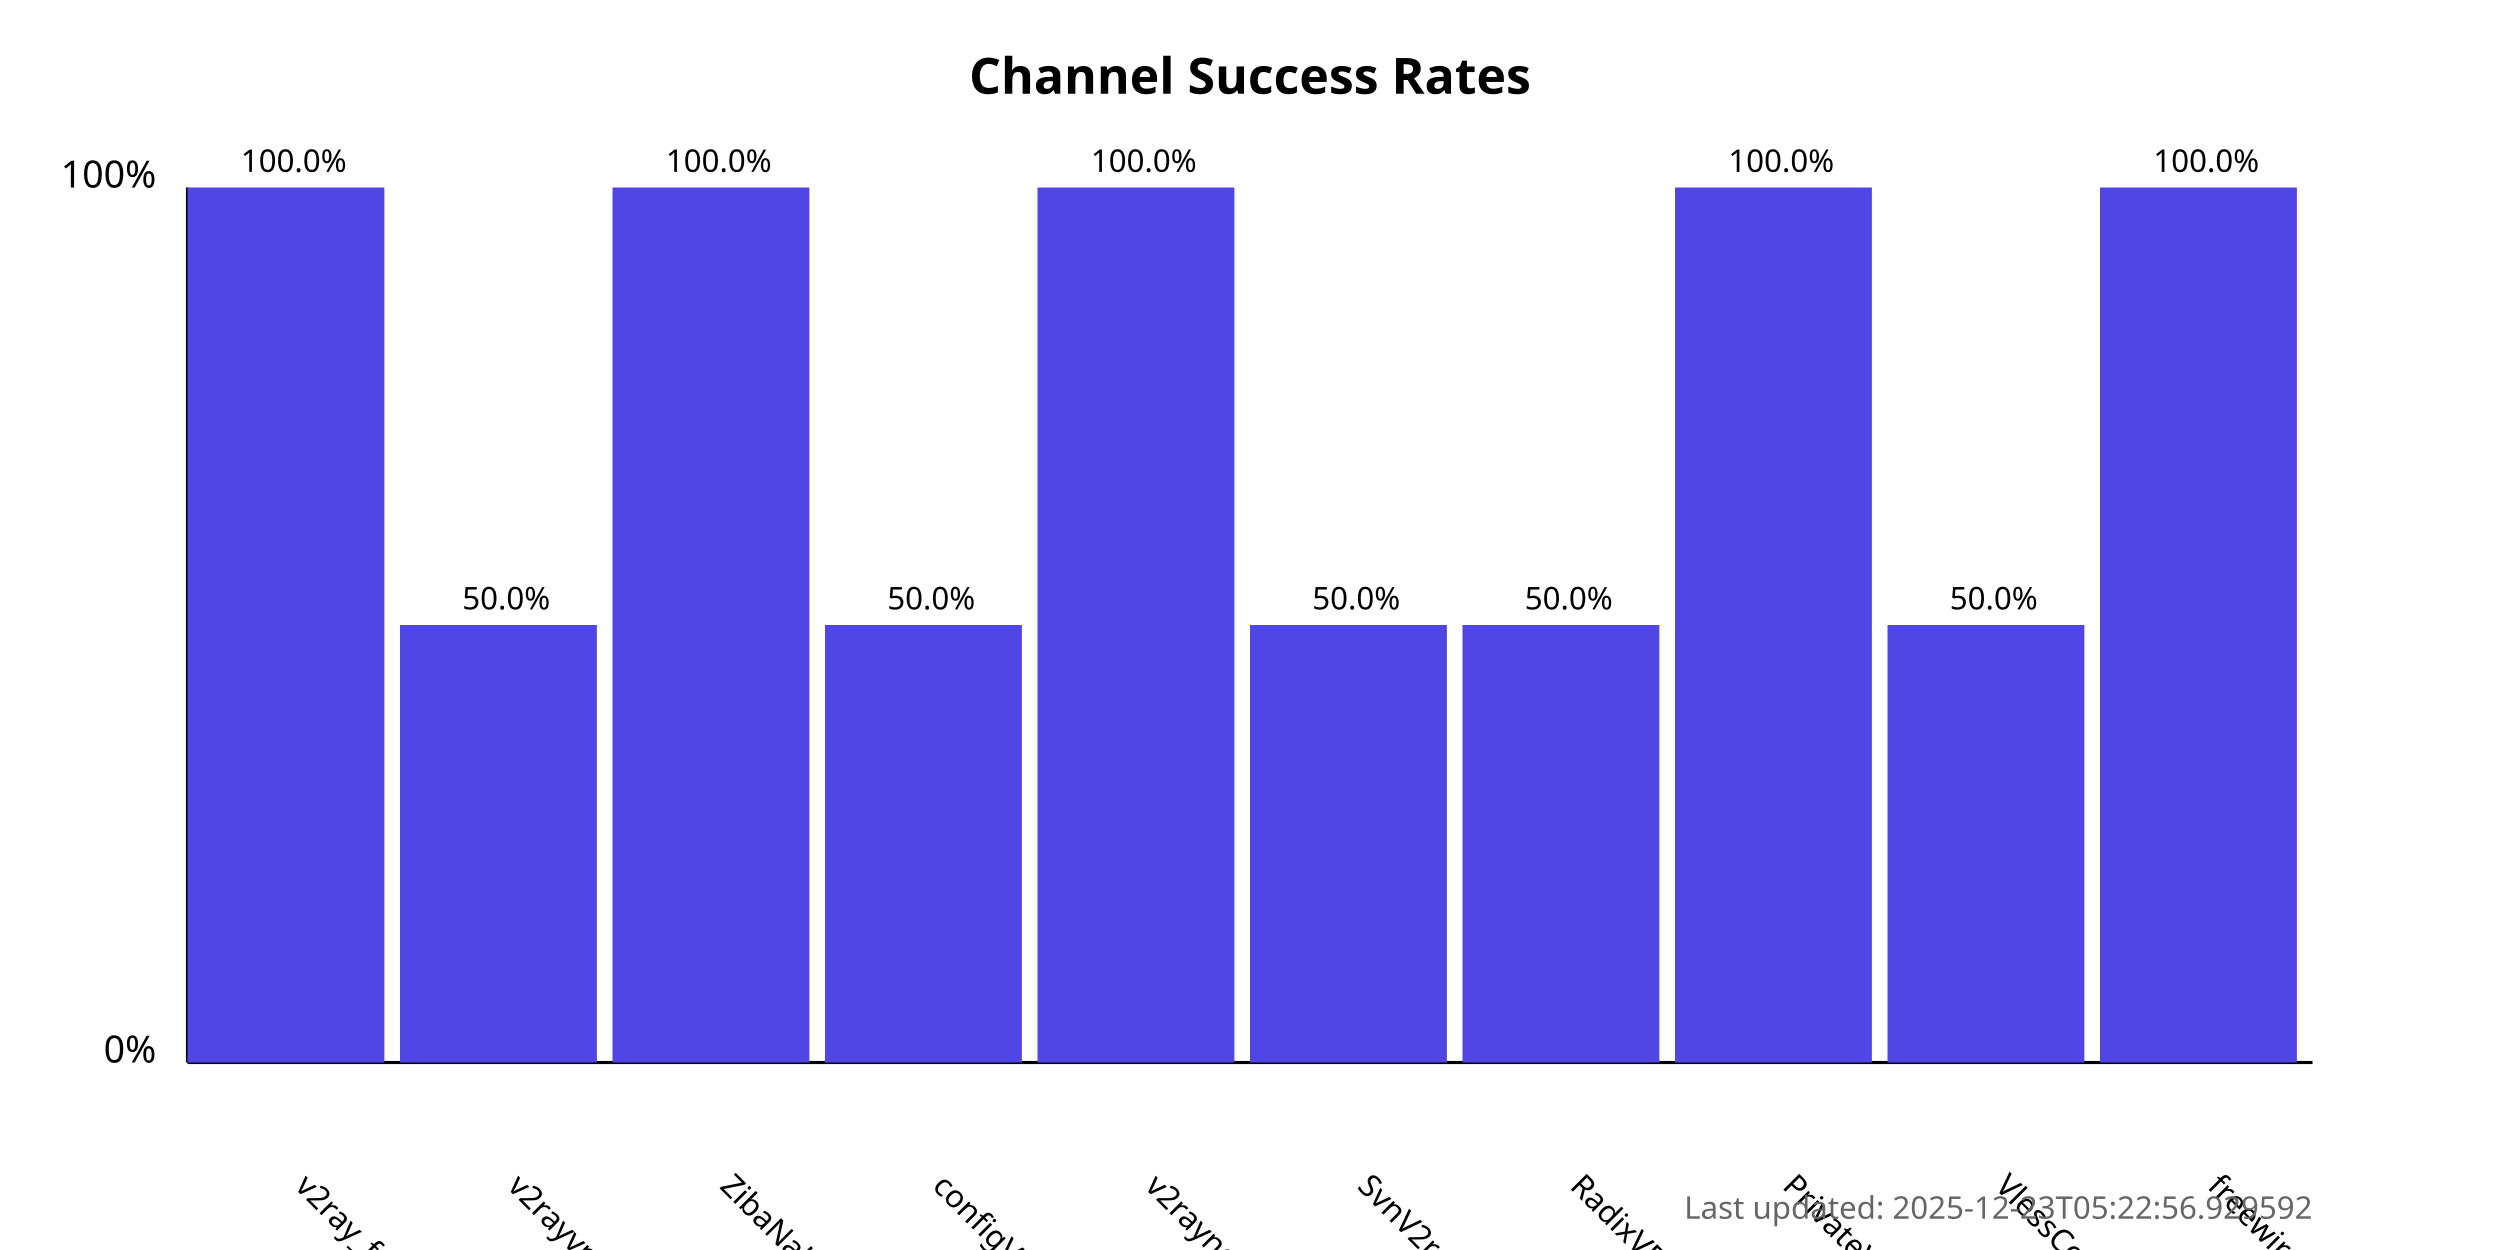
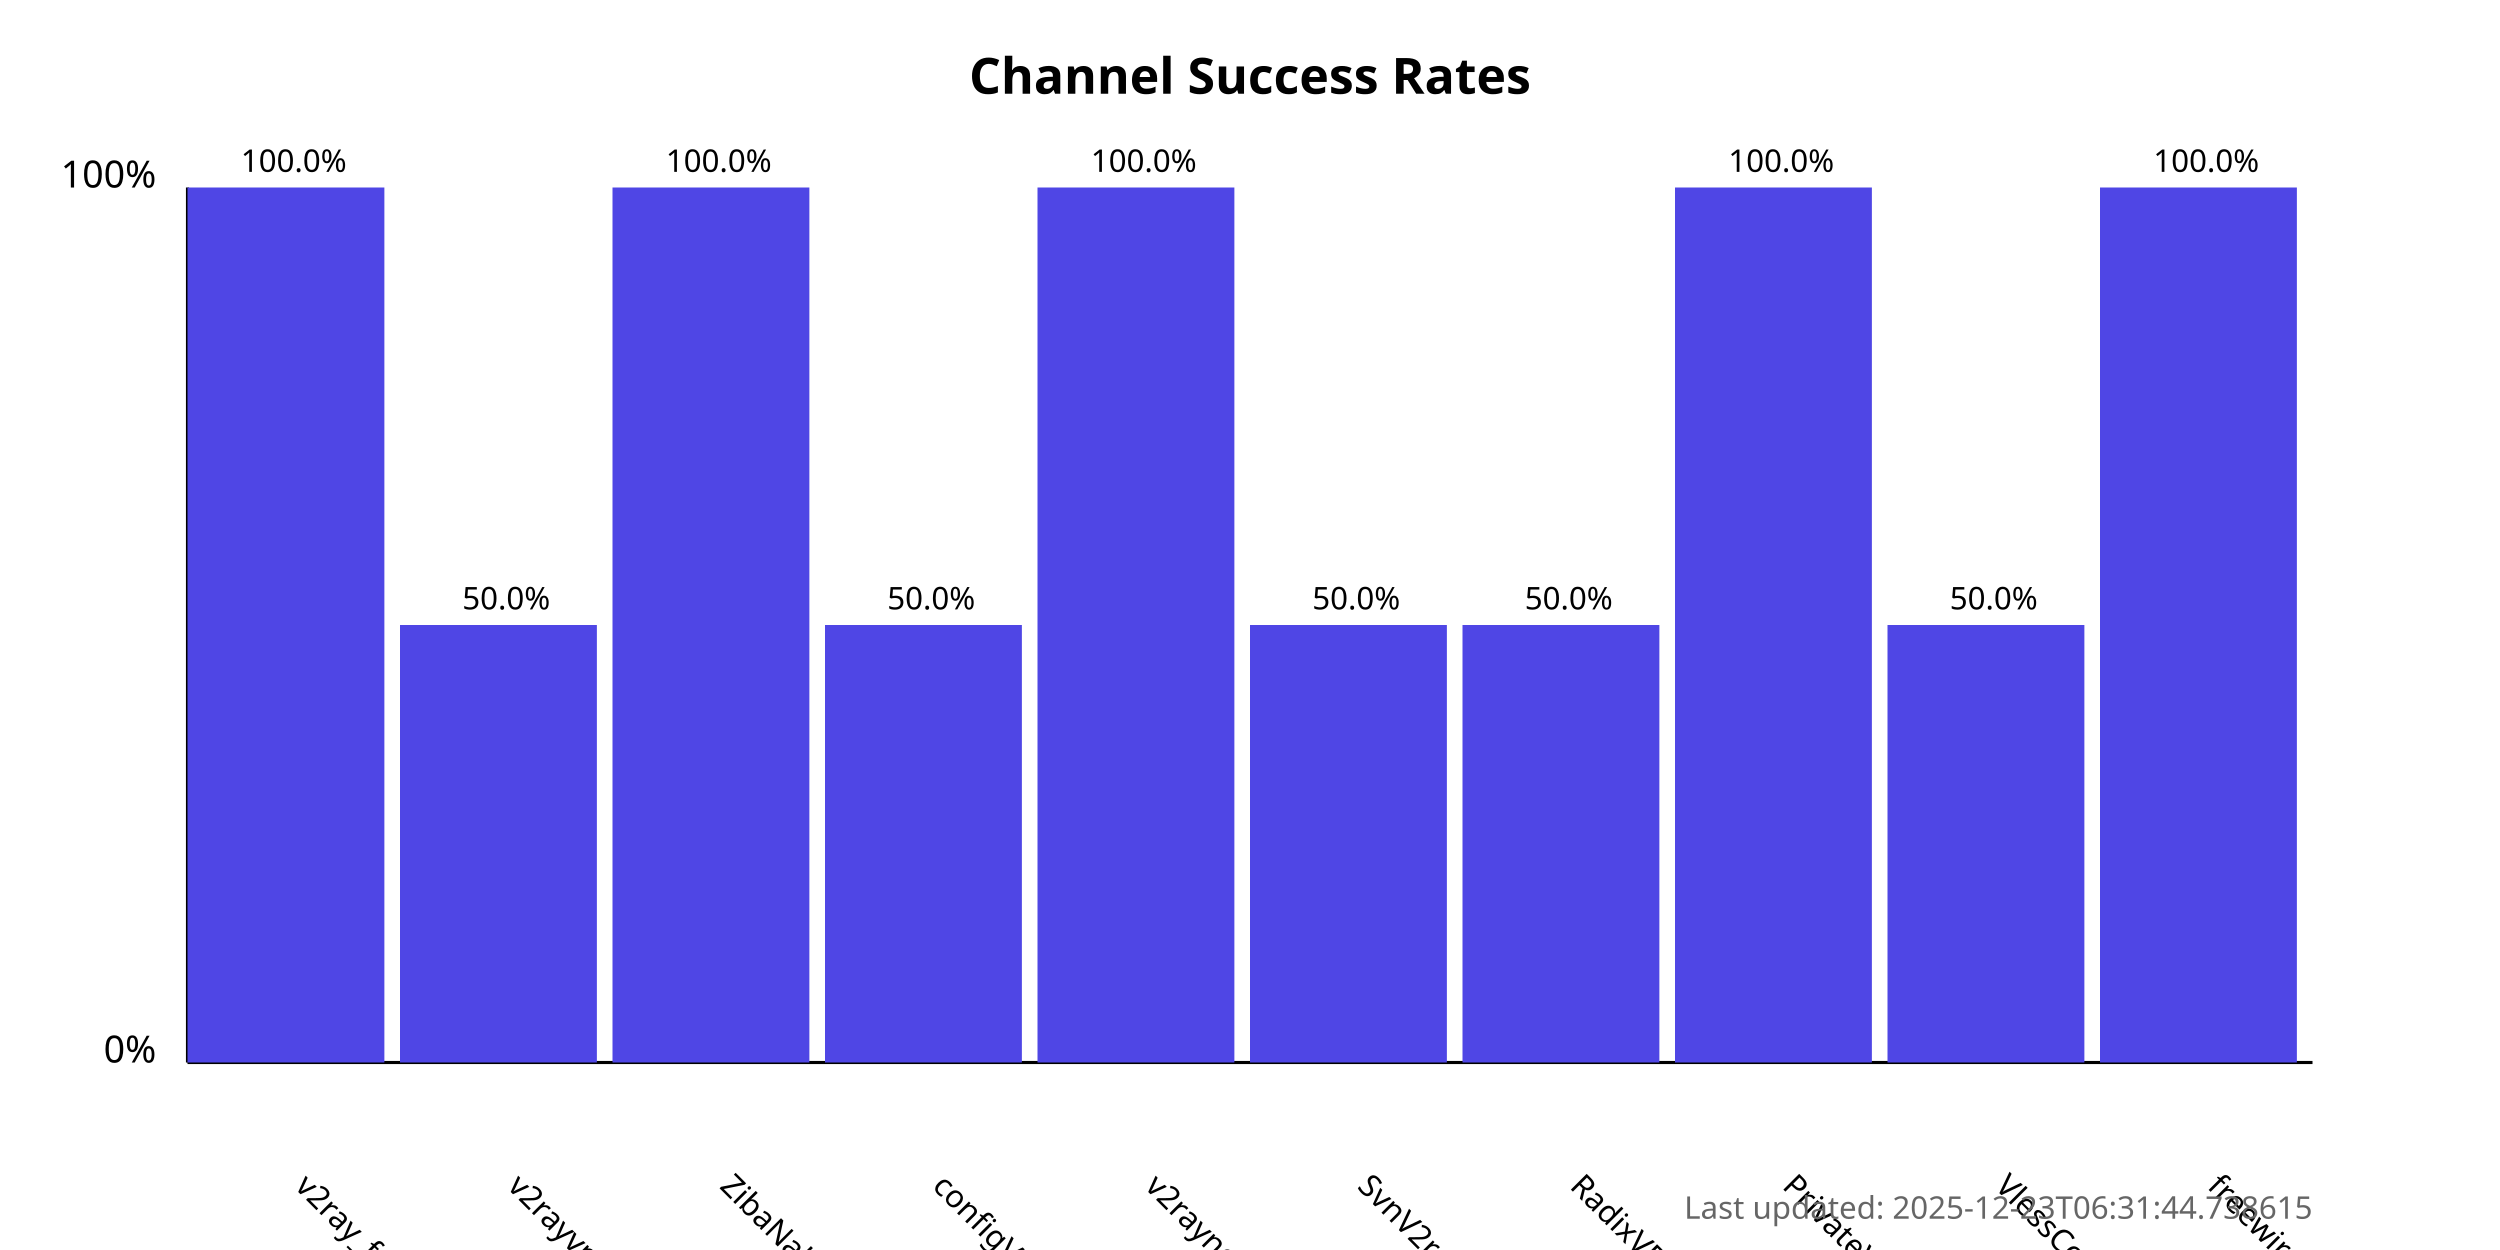
<svg xmlns="http://www.w3.org/2000/svg" width="800" height="400">
  <style>
            .chart-title { font: bold 16px sans-serif; }
            .axis-label { font: 12px sans-serif; }
            .tick-label { font: 10px sans-serif; }
            .bar { fill: #4f46e5; }
            .bar:hover { fill: #6366f1; }
            .timestamp { font: 10px sans-serif; fill: #666; }
        </style>
  <text x="400.0" y="30" text-anchor="middle" class="chart-title">
            Channel Success Rates
        </text>
  <line x1="60" y1="340" x2="60" y2="60" stroke="black" stroke-width="1" />
  <line x1="60" y1="340" x2="740" y2="340" stroke="black" stroke-width="1" />
  <text x="50" y="340" text-anchor="end" class="axis-label">0%</text>
  <text x="50" y="60" text-anchor="end" class="axis-label">100%</text>
  <g>
    <rect x="60" y="60.0" width="63.0" height="280.0" class="bar" />
    <text x="94.0" y="380" transform="rotate(45, 94.0, 380)" text-anchor="start" class="tick-label">
                v2ray_free_conf
            </text>
    <text x="94.0" y="55.0" text-anchor="middle" class="tick-label">
                100.0%
            </text>
  </g>
  <g>
    <rect x="128.0" y="200.0" width="63.0" height="140.0" class="bar" />
    <text x="162.0" y="380" transform="rotate(45, 162.0, 380)" text-anchor="start" class="tick-label">
                v2rayvpno
            </text>
    <text x="162.0" y="195.0" text-anchor="middle" class="tick-label">
                50.0%
            </text>
  </g>
  <g>
    <rect x="196.0" y="60.0" width="63.0" height="280.0" class="bar" />
    <text x="230.0" y="380" transform="rotate(45, 230.0, 380)" text-anchor="start" class="tick-label">
                ZibaNabz
            </text>
    <text x="230.0" y="55.0" text-anchor="middle" class="tick-label">
                100.0%
            </text>
  </g>
  <g>
    <rect x="264.0" y="200.0" width="63.0" height="140.0" class="bar" />
    <text x="298.0" y="380" transform="rotate(45, 298.0, 380)" text-anchor="start" class="tick-label">
                configV2rayForFree
            </text>
    <text x="298.0" y="195.0" text-anchor="middle" class="tick-label">
                50.0%
            </text>
  </g>
  <g>
    <rect x="332.0" y="60.0" width="63.0" height="280.0" class="bar" />
    <text x="366.0" y="380" transform="rotate(45, 366.0, 380)" text-anchor="start" class="tick-label">
                v2rayngvpn
            </text>
    <text x="366.0" y="55.0" text-anchor="middle" class="tick-label">
                100.0%
            </text>
  </g>
  <g>
    <rect x="400.0" y="200.0" width="63.0" height="140.0" class="bar" />
    <text x="434.0" y="380" transform="rotate(45, 434.0, 380)" text-anchor="start" class="tick-label">
                SvnV2ray
            </text>
    <text x="434.0" y="195.0" text-anchor="middle" class="tick-label">
                50.0%
            </text>
  </g>
  <g>
    <rect x="468.0" y="200.0" width="63.0" height="140.0" class="bar" />
    <text x="502.0" y="380" transform="rotate(45, 502.0, 380)" text-anchor="start" class="tick-label">
                RadixVPN
            </text>
    <text x="502.0" y="195.0" text-anchor="middle" class="tick-label">
                50.0%
            </text>
  </g>
  <g>
    <rect x="536.0" y="60.0" width="63.0" height="280.0" class="bar" />
    <text x="570.0" y="380" transform="rotate(45, 570.0, 380)" text-anchor="start" class="tick-label">
                PrivateVPNs
            </text>
    <text x="570.0" y="55.0" text-anchor="middle" class="tick-label">
                100.0%
            </text>
  </g>
  <g>
    <rect x="604.0" y="200.0" width="63.0" height="140.0" class="bar" />
    <text x="638.0" y="380" transform="rotate(45, 638.0, 380)" text-anchor="start" class="tick-label">
                VlessConfig
            </text>
    <text x="638.0" y="195.0" text-anchor="middle" class="tick-label">
                50.0%
            </text>
  </g>
  <g>
    <rect x="672.0" y="60.0" width="63.0" height="280.0" class="bar" />
    <text x="706.0" y="380" transform="rotate(45, 706.0, 380)" text-anchor="start" class="tick-label">
                freewireguard
            </text>
    <text x="706.0" y="55.0" text-anchor="middle" class="tick-label">
                100.0%
            </text>
  </g>
  <text x="740" y="390" text-anchor="end" class="timestamp">
-             Last updated: 2025-12-23T05:22:56.929592
+             Last updated: 2025-12-23T06:31:44.738615
        </text>
</svg>
